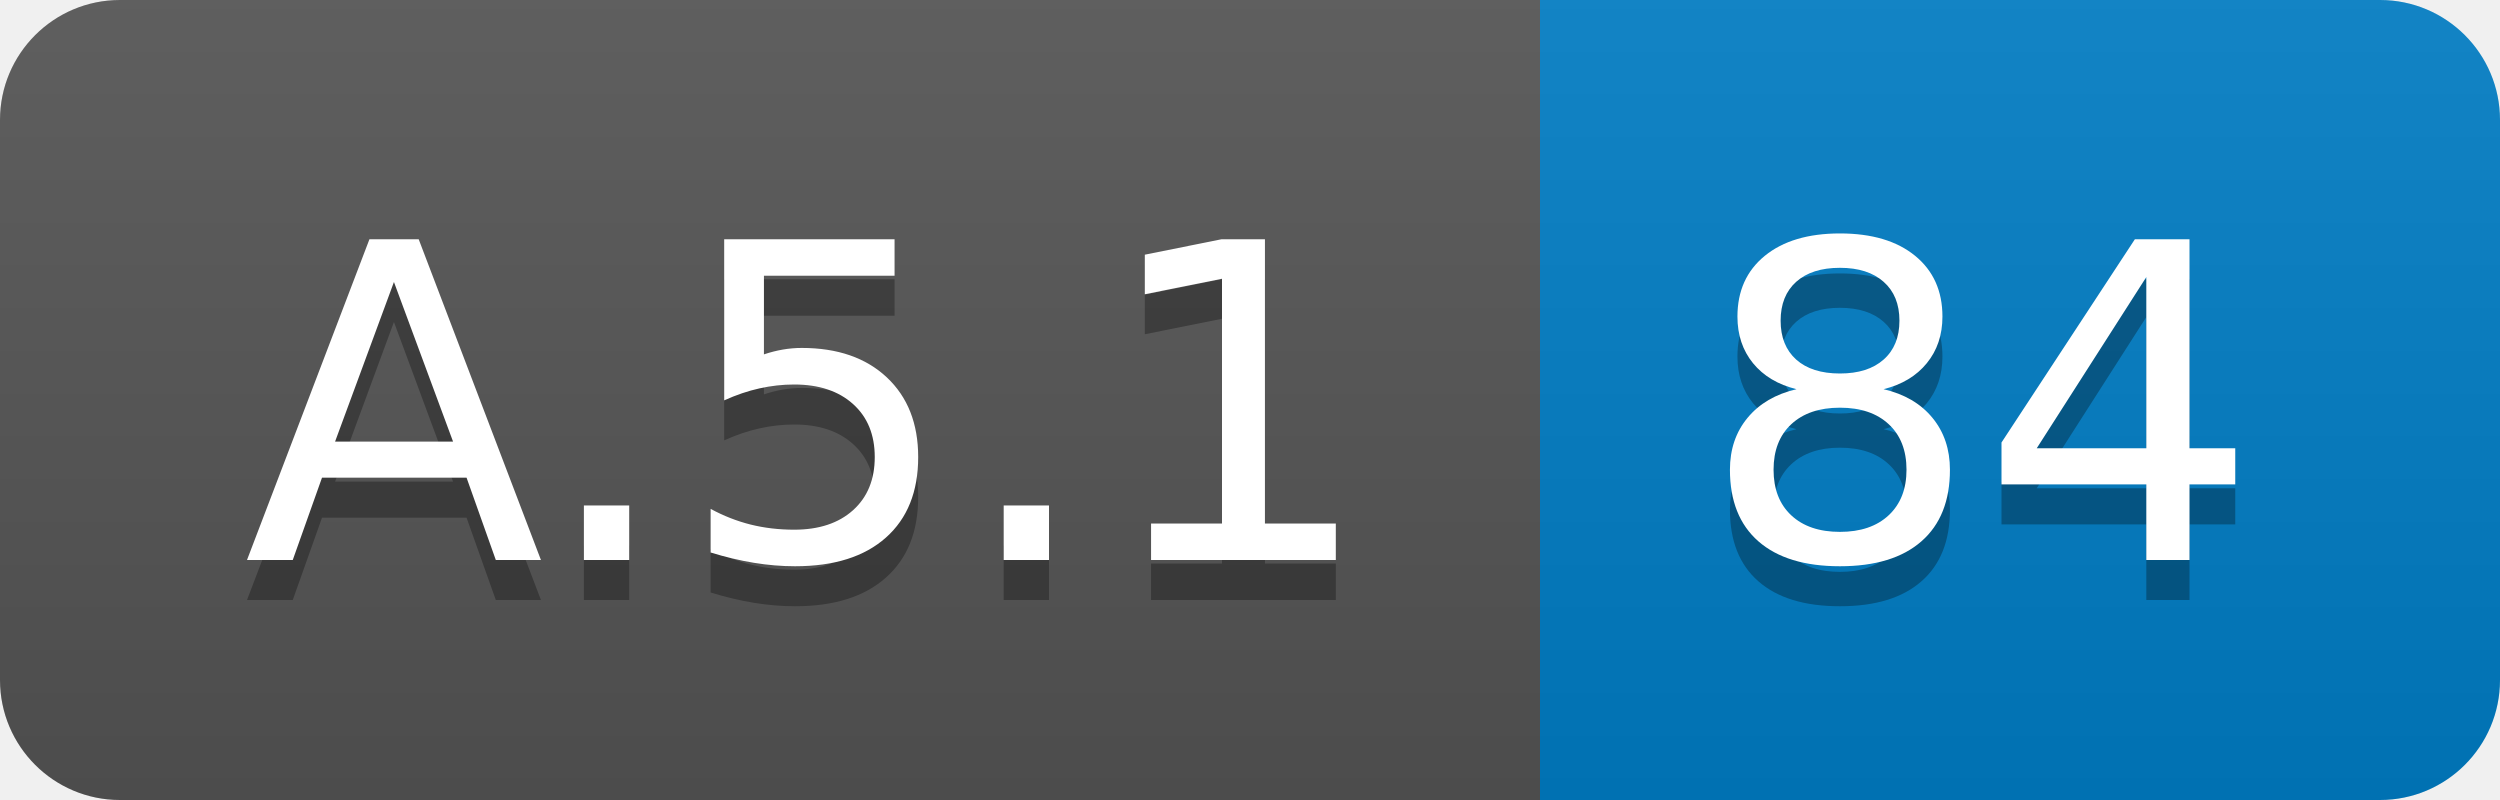
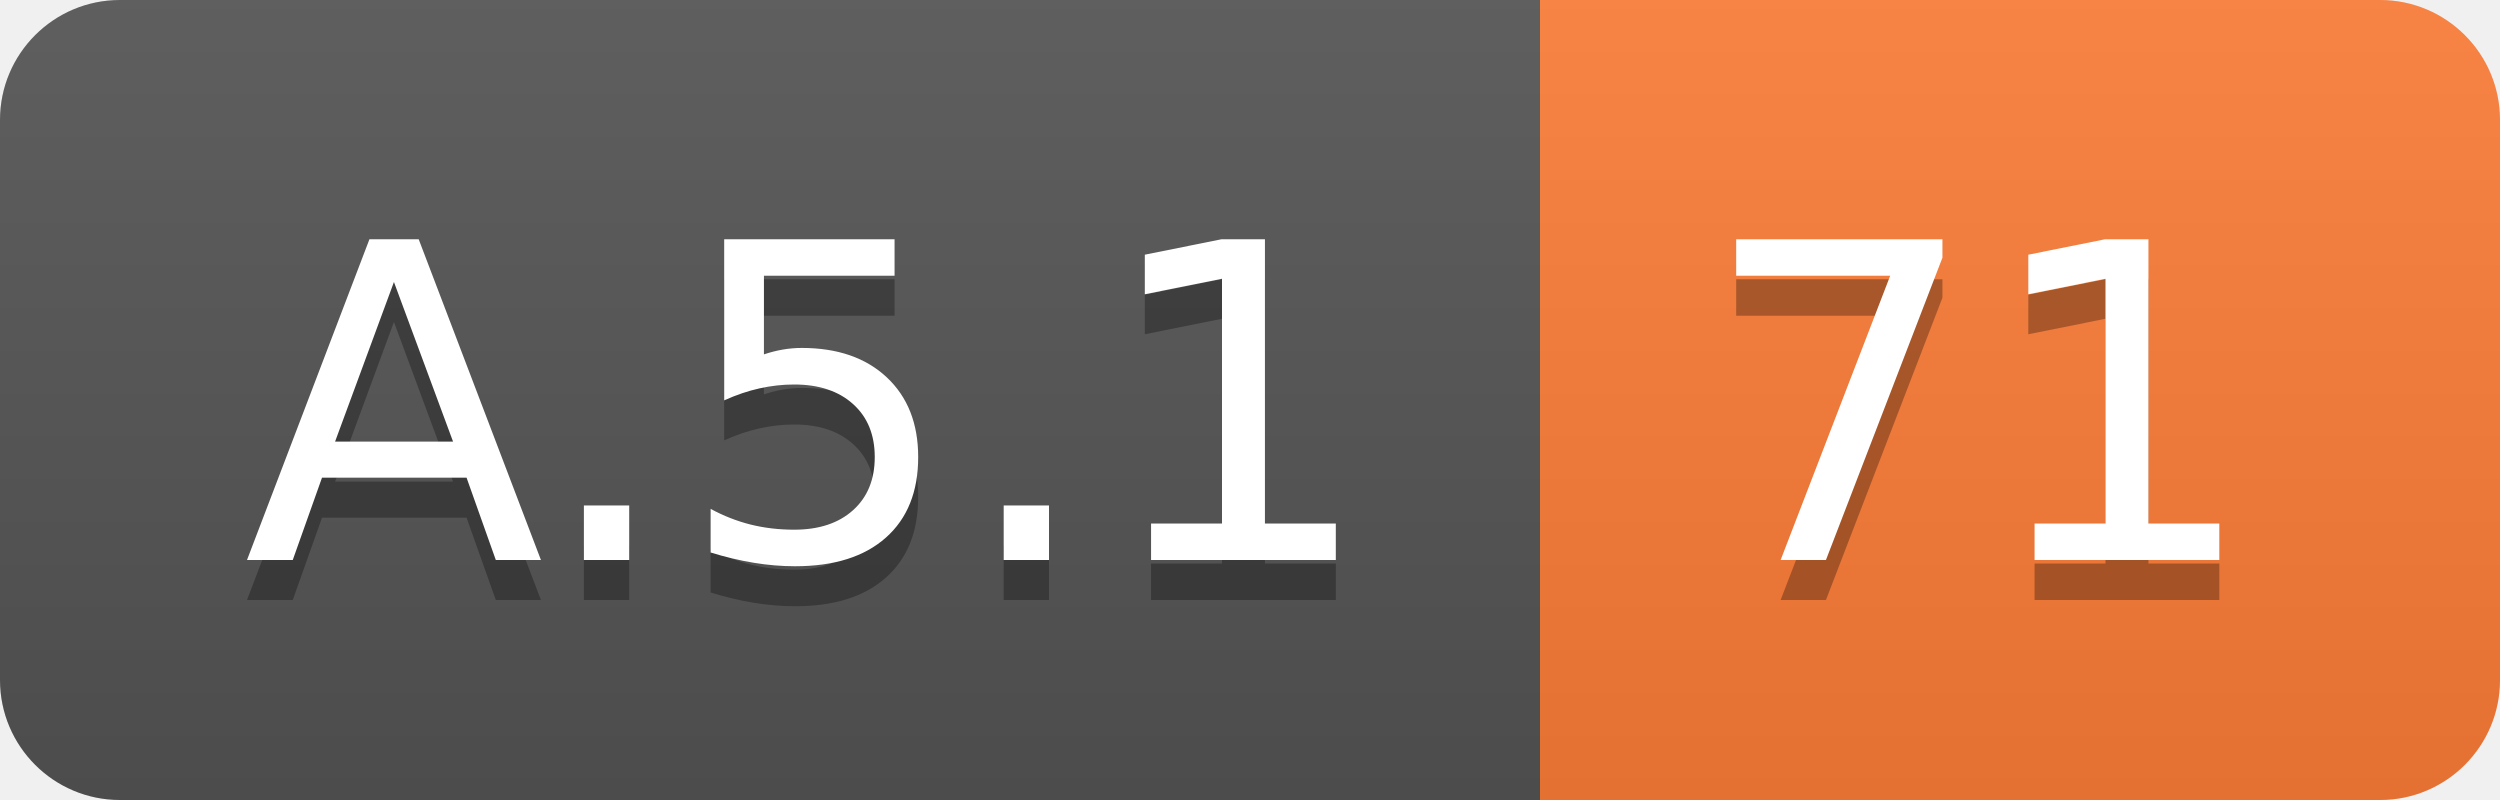
<svg xmlns="http://www.w3.org/2000/svg" width="62.5" height="20">
  <linearGradient id="smooth" x2="0" y2="100%">
    <stop offset="0" stop-color="#bbb" stop-opacity=".1" />
    <stop offset="1" stop-opacity=".1" />
  </linearGradient>
  <clipPath id="round">
    <rect width="62.5" height="20" rx="3" fill="#fff" />
  </clipPath>
  <g clip-path="url(#round)">
    <rect width="38.5" height="20" fill="#555" />
-     <rect x="38.5" width="24.0" height="20" fill="#007ec6" />
+     <rect x="38.5" width="24.0" height="20" fill="#fe7d37" />
    <rect width="62.5" height="20" fill="url(#smooth)" />
  </g>
  <g fill="#fff" text-anchor="middle" font-family="DejaVu Sans,Verdana,Geneva,sans-serif" font-size="110">
    <text x="202.5" y="150" fill="#010101" fill-opacity=".3" transform="scale(0.1)" textLength="285.0" lengthAdjust="spacing">A.5.1</text>
    <text x="202.5" y="140" transform="scale(0.1)" textLength="285.0" lengthAdjust="spacing">A.5.1</text>
-     <text x="495.0" y="150" fill="#010101" fill-opacity=".3" transform="scale(0.1)" textLength="140.0" lengthAdjust="spacing">84</text>
-     <text x="495.0" y="140" transform="scale(0.1)" textLength="140.0" lengthAdjust="spacing">84</text>
+     <text x="495.0" y="150" fill="#010101" fill-opacity=".3" transform="scale(0.1)" textLength="140.0" lengthAdjust="spacing">71</text>
+     <text x="495.0" y="140" transform="scale(0.1)" textLength="140.0" lengthAdjust="spacing">71</text>
  </g>
</svg>
